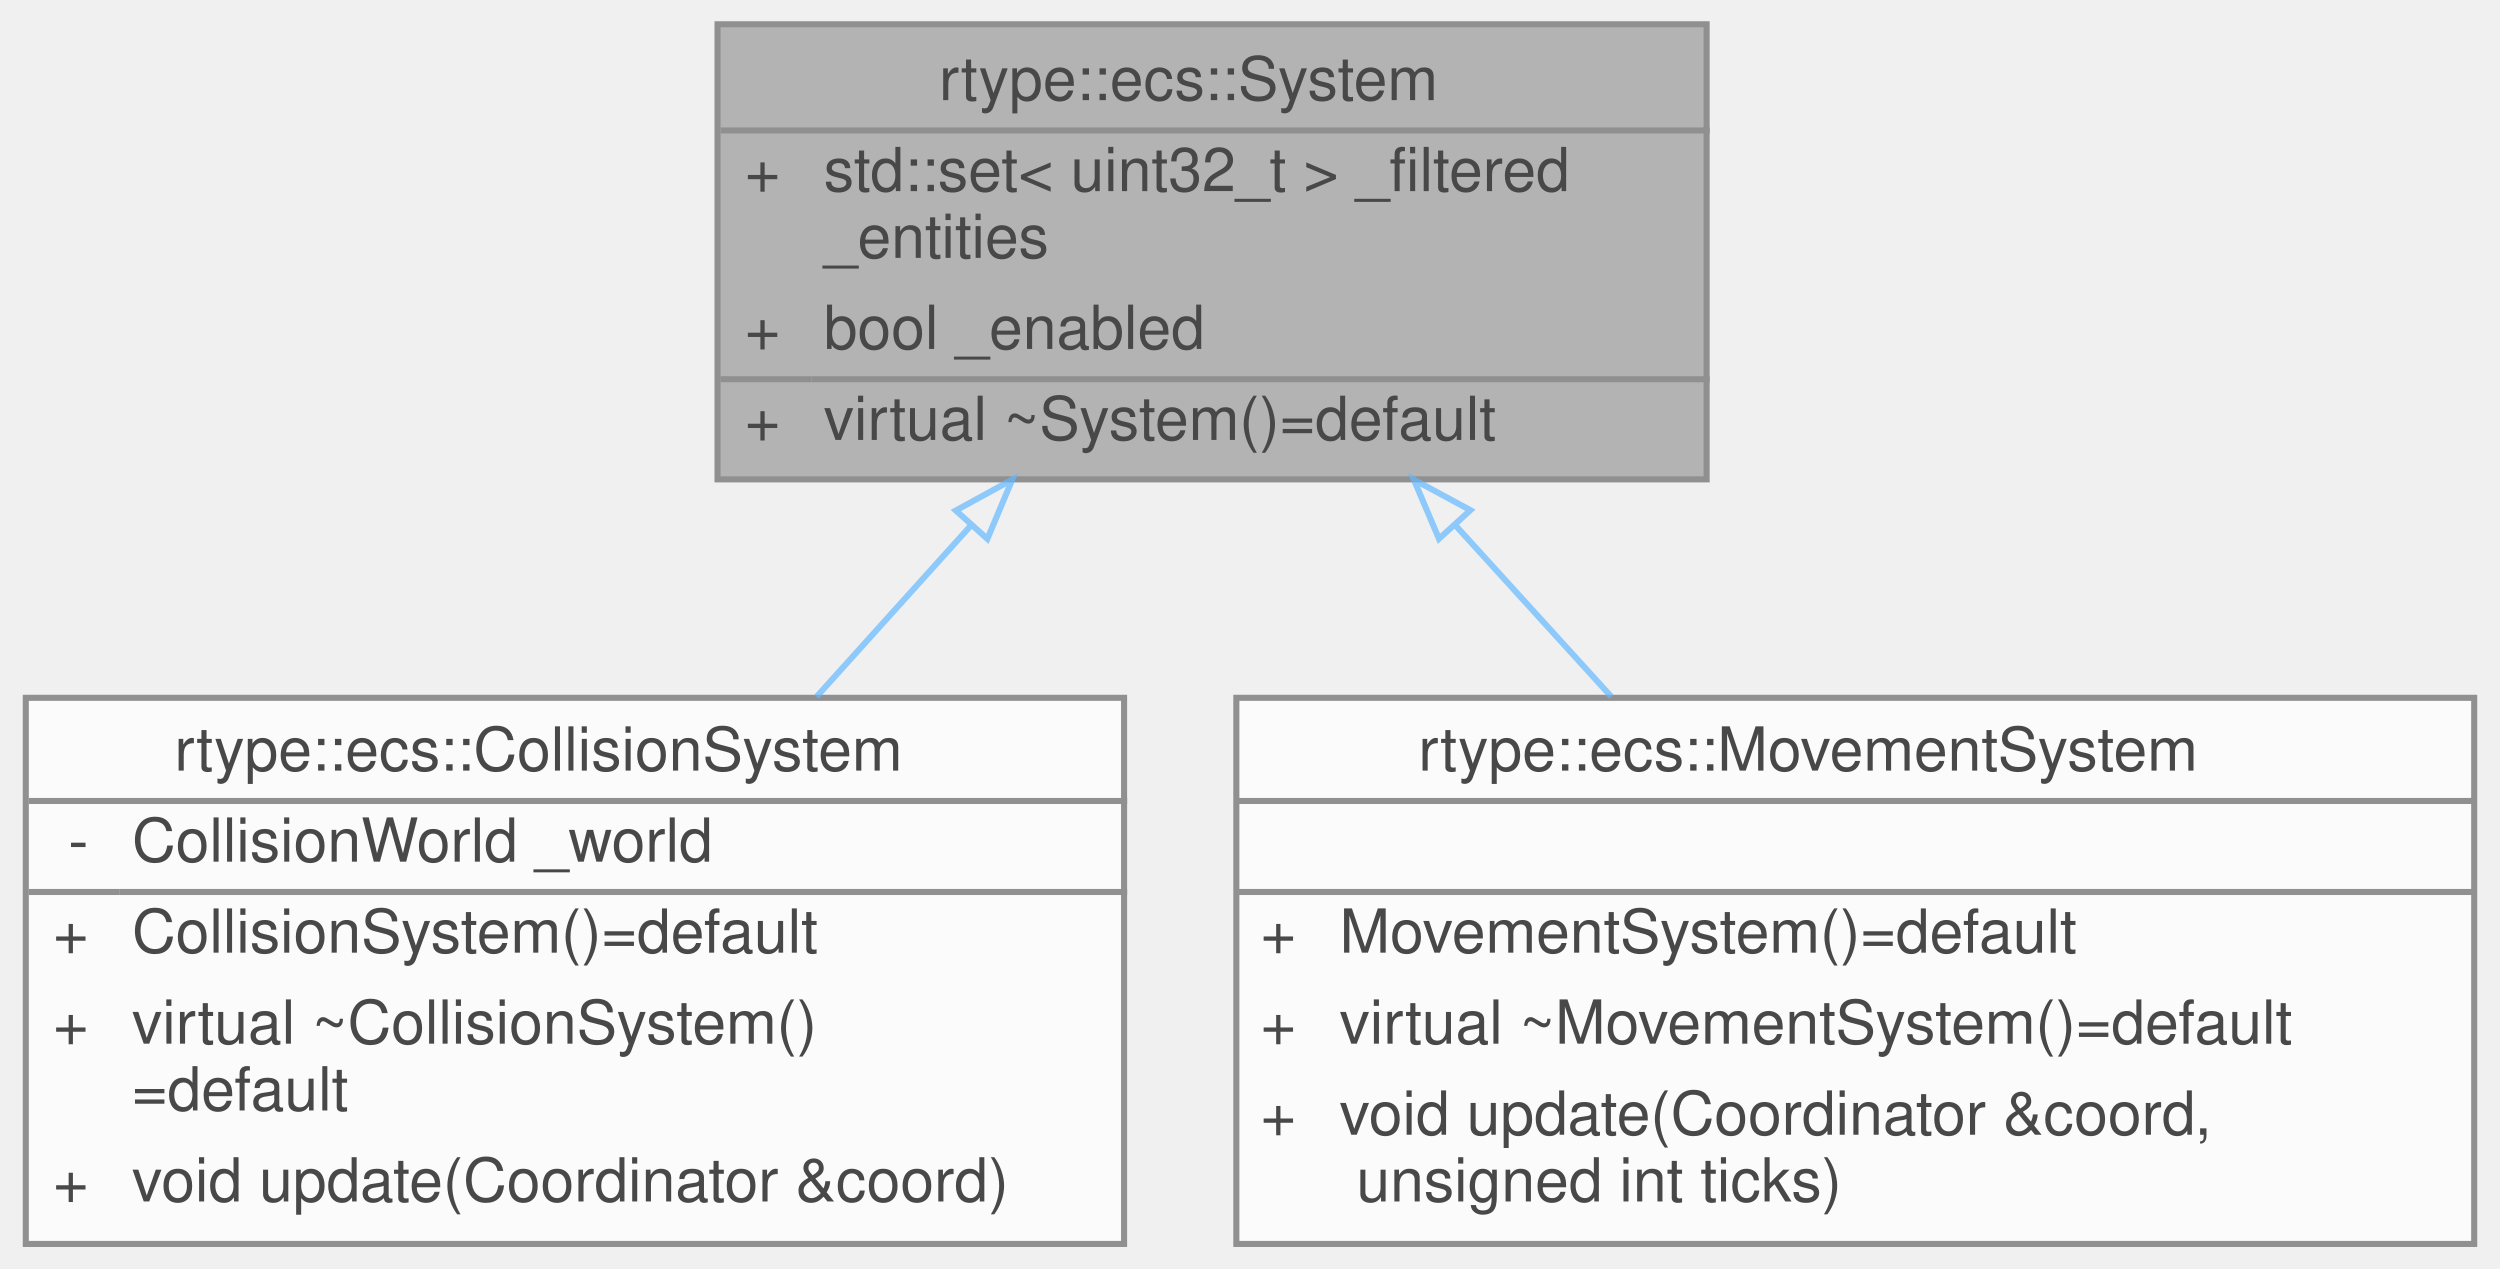
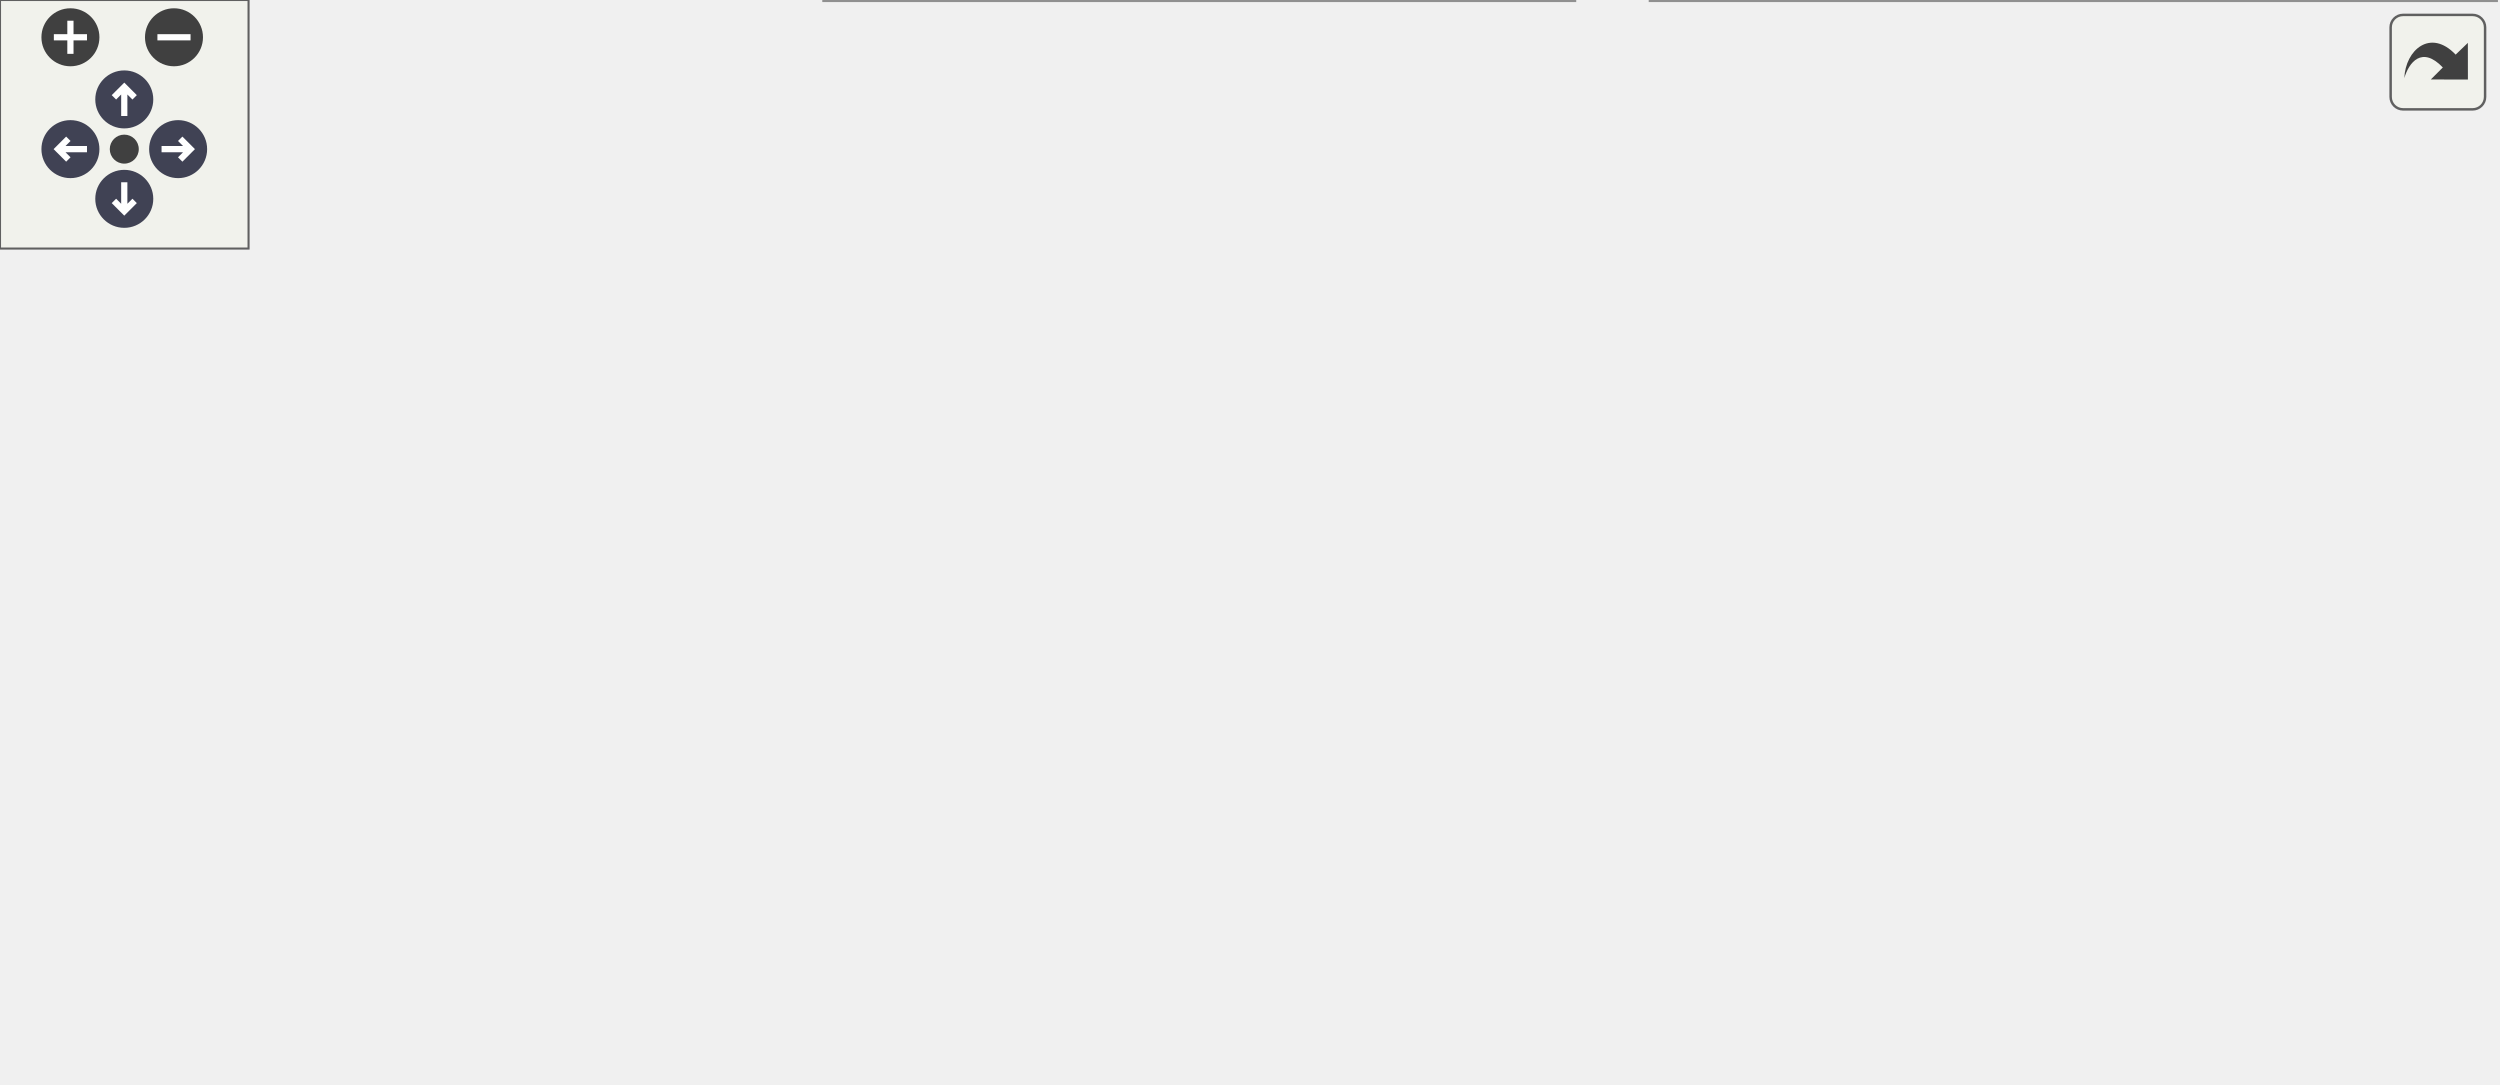
- <svg xmlns="http://www.w3.org/2000/svg" xmlns:xlink="http://www.w3.org/1999/xlink" width="412pt" height="209pt" viewBox="0.00 0.00 411.50 209.00">
-   <svg id="main" version="1.1" xml:space="preserve">
-     <style type="text/css">
+ <svg xmlns="http://www.w3.org/2000/svg" xmlns:xlink="http://www.w3.org/1999/xlink" id="main" version="1.1" xml:space="preserve">
+   <style type="text/css">
.node, .edge {opacity: 0.7;}
.node.selected, .edge.selected {opacity: 1;}
.edge:hover path { stroke: red; }
.edge:hover polygon { stroke: red; fill: red; }
</style>
-     <svg id="graph" class="graph">
-       <g id="graph0" class="graph" transform="scale(1 1) rotate(0) translate(4 205)">
-         <g id="Node000001" class="node">
-           <g id="a_Node000001">
-             <a xlink:title="Abstract base type representing an executable system.">
-               <polygon fill="#999999" stroke="transparent" points="277,-201 114,-201 114,-126 277,-126 277,-201" />
-               <text text-anchor="start" x="150.5" y="-188.5" font-family="Helvetica,sans-Serif" font-size="10.00">rtype::ecs::System</text>
-               <text text-anchor="start" x="118.5" y="-173.5" font-family="Helvetica,sans-Serif" font-size="10.00">+</text>
-               <text text-anchor="start" x="131.5" y="-173.5" font-family="Helvetica,sans-Serif" font-size="10.00">std::set&lt; uint32_t &gt; _filtered</text>
-               <text text-anchor="start" x="131.5" y="-162.5" font-family="Helvetica,sans-Serif" font-size="10.00">_entities</text>
-               <text text-anchor="start" x="118.5" y="-147.5" font-family="Helvetica,sans-Serif" font-size="10.00">+</text>
-               <text text-anchor="start" x="131.5" y="-147.5" font-family="Helvetica,sans-Serif" font-size="10.00">bool _enabled</text>
-               <text text-anchor="start" x="118.5" y="-132.5" font-family="Helvetica,sans-Serif" font-size="10.00">+</text>
-               <text text-anchor="start" x="131.5" y="-132.5" font-family="Helvetica,sans-Serif" font-size="10.00">virtual ~System()=default</text>
-               <polygon fill="#666666" stroke="#666666" points="114.5,-183.5 114.5,-183.5 277.5,-183.5 277.5,-183.5 114.5,-183.5" />
-               <polygon fill="#666666" stroke="#666666" points="114.5,-142.5 114.5,-142.5 129.5,-142.5 129.5,-142.5 114.5,-142.5" />
-               <polygon fill="#666666" stroke="#666666" points="129.5,-142.5 129.5,-142.5 277.5,-142.5 277.5,-142.5 129.5,-142.5" />
-               <polygon fill="none" stroke="#666666" points="114,-126 114,-201 277,-201 277,-126 114,-126" />
-             </a>
-           </g>
-         </g>
-         <g id="Node000002" class="node">
-           <g id="a_Node000002">
-             <a xlink:href="classrtype_1_1ecs_1_1CollisionSystem.html" target="_top" xlink:title="High-level ECS system that delegates collision detection to a CollisionWorld.">
-               <polygon fill="white" stroke="transparent" points="181,-90 0,-90 0,0 181,0 181,-90" />
-               <text text-anchor="start" x="24.5" y="-78" font-family="Helvetica,sans-Serif" font-size="10.00">rtype::ecs::CollisionSystem</text>
-               <text text-anchor="start" x="7" y="-63" font-family="Helvetica,sans-Serif" font-size="10.00">-</text>
-               <text text-anchor="start" x="17.5" y="-63" font-family="Helvetica,sans-Serif" font-size="10.00">CollisionWorld _world</text>
-               <text text-anchor="start" x="4.5" y="-48" font-family="Helvetica,sans-Serif" font-size="10.00">+</text>
-               <text text-anchor="start" x="17.5" y="-48" font-family="Helvetica,sans-Serif" font-size="10.00">CollisionSystem()=default</text>
-               <text text-anchor="start" x="4.5" y="-33" font-family="Helvetica,sans-Serif" font-size="10.00">+</text>
-               <text text-anchor="start" x="17.5" y="-33" font-family="Helvetica,sans-Serif" font-size="10.00">virtual ~CollisionSystem()</text>
-               <text text-anchor="start" x="17.5" y="-22" font-family="Helvetica,sans-Serif" font-size="10.00">=default</text>
-               <text text-anchor="start" x="4.5" y="-7" font-family="Helvetica,sans-Serif" font-size="10.00">+</text>
-               <text text-anchor="start" x="17.5" y="-7" font-family="Helvetica,sans-Serif" font-size="10.00">void update(Coordinator &amp;coord)</text>
-               <polygon fill="#666666" stroke="#666666" points="0.5,-73 0.5,-73 181.5,-73 181.5,-73 0.5,-73" />
-               <polygon fill="#666666" stroke="#666666" points="0.5,-58 0.5,-58 15.5,-58 15.5,-58 0.5,-58" />
-               <polygon fill="#666666" stroke="#666666" points="15.5,-58 15.5,-58 181.5,-58 181.5,-58 15.5,-58" />
-               <polygon fill="none" stroke="#666666" points="0,0 0,-90 181,-90 181,0 0,0" />
-             </a>
-           </g>
-         </g>
-         <g id="edge1_Node000001_Node000002" class="edge">
-           <g id="a_edge1_Node000001_Node000002">
-             <a xlink:title=" ">
-               <path fill="none" stroke="#63b8ff" d="M155.71,-118.35C147.4,-109.13 138.63,-99.41 130.32,-90.18" />
-               <polygon fill="none" stroke="#63b8ff" points="153.27,-120.87 162.57,-125.96 158.47,-116.19 153.27,-120.87" />
-             </a>
-           </g>
-         </g>
-         <g id="Node000003" class="node">
-           <g id="a_Node000003">
-             <a xlink:href="classrtype_1_1ecs_1_1MovementSystem.html" target="_top" xlink:title="System that applies movement to entities based on speed and direction.">
-               <polygon fill="white" stroke="transparent" points="403.5,-90 199.5,-90 199.5,0 403.5,0 403.5,-90" />
-               <text text-anchor="start" x="229.5" y="-78" font-family="Helvetica,sans-Serif" font-size="10.00">rtype::ecs::MovementSystem</text>
-               <text text-anchor="start" x="299.5" y="-63" font-family="Helvetica,sans-Serif" font-size="10.00"> </text>
-               <text text-anchor="start" x="203.5" y="-48" font-family="Helvetica,sans-Serif" font-size="10.00">+</text>
-               <text text-anchor="start" x="216.5" y="-48" font-family="Helvetica,sans-Serif" font-size="10.00">MovementSystem()=default</text>
-               <text text-anchor="start" x="203.5" y="-33" font-family="Helvetica,sans-Serif" font-size="10.00">+</text>
-               <text text-anchor="start" x="216.5" y="-33" font-family="Helvetica,sans-Serif" font-size="10.00">virtual ~MovementSystem()=default</text>
-               <text text-anchor="start" x="203.5" y="-18" font-family="Helvetica,sans-Serif" font-size="10.00">+</text>
-               <text text-anchor="start" x="216.5" y="-18" font-family="Helvetica,sans-Serif" font-size="10.00">void update(Coordinator &amp;coord,</text>
-               <text text-anchor="start" x="216.5" y="-7" font-family="Helvetica,sans-Serif" font-size="10.00"> unsigned int ticks)</text>
-               <polygon fill="#666666" stroke="#666666" points="199.5,-73 199.5,-73 403.5,-73 403.5,-73 199.5,-73" />
-               <polygon fill="#666666" stroke="#666666" points="199.5,-58 199.5,-58 403.5,-58 403.5,-58 199.5,-58" />
-               <polygon fill="none" stroke="#666666" points="199.5,0 199.5,-90 403.5,-90 403.5,0 199.5,0" />
-             </a>
-           </g>
-         </g>
-         <g id="edge2_Node000001_Node000003" class="edge">
-           <g id="a_edge2_Node000001_Node000003">
-             <a xlink:title=" ">
-               <path fill="none" stroke="#63b8ff" d="M235.67,-118.35C244.06,-109.13 252.91,-99.41 261.3,-90.18" />
-               <polygon fill="none" stroke="#63b8ff" points="232.89,-116.21 228.75,-125.96 238.07,-120.92 232.89,-116.21" />
-             </a>
-           </g>
+   <defs>
+     <circle id="rim" cx="0" cy="0" r="7" />
+     <circle id="rim2" cx="0" cy="0" r="3.5" />
+     <g id="zoomPlus">
+       <use xlink:href="#rim" fill="#404040">
+         <set attributeName="fill" to="#808080" begin="zoomplus.mouseover" end="zoomplus.mouseout" />
+       </use>
+       <path d="M-4,0h8M0,-4v8" fill="none" stroke="white" stroke-width="1.5" pointer-events="none" />
+     </g>
+     <g id="zoomMin">
+       <use xlink:href="#rim" fill="#404040">
+         <set attributeName="fill" to="#808080" begin="zoomminus.mouseover" end="zoomminus.mouseout" />
+       </use>
+       <path d="M-4,0h8" fill="none" stroke="white" stroke-width="1.5" pointer-events="none" />
+     </g>
+     <g id="arrowUp" transform="translate(30 24)">
+       <use xlink:href="#rim" />
+       <path pointer-events="none" fill="none" stroke="white" stroke-width="1.5" d="M0,-3.0v7 M-2.5,-0.5L0,-3.0L2.5,-0.5" />
+     </g>
+     <g id="arrowRight" transform="rotate(90) translate(36 -43)">
+       <use xlink:href="#rim" />
+       <path pointer-events="none" fill="none" stroke="white" stroke-width="1.5" d="M0,-3.0v7 M-2.5,-0.5L0,-3.0L2.5,-0.5" />
+     </g>
+     <g id="arrowDown" transform="rotate(180) translate(-30 -48)">
+       <use xlink:href="#rim" />
+       <path pointer-events="none" fill="none" stroke="white" stroke-width="1.5" d="M0,-3.0v7 M-2.5,-0.5L0,-3.0L2.5,-0.5" />
+     </g>
+     <g id="arrowLeft" transform="rotate(270) translate(-36 17)">
+       <use xlink:href="#rim" />
+       <path pointer-events="none" fill="none" stroke="white" stroke-width="1.5" d="M0,-3.0v7 M-2.5,-0.5L0,-3.0L2.5,-0.5" />
+     </g>
+     <g id="resetDef">
+       <use xlink:href="#rim2" fill="#404040">
+         <set attributeName="fill" to="#808080" begin="reset.mouseover" end="reset.mouseout" />
+       </use>
+     </g>
+   </defs>
+   <svg id="graph" class="graph">
+     <g id="viewport">
+       <g id="Node000001" class="node">
+         <g id="a_Node000001">
+           <a xlink:title="Abstract base type representing an executable system.">
+             <polygon fill="#999999" stroke="transparent" points="371,-201 208,-201 208,-126 371,-126 371,-201" />
+             <text text-anchor="start" x="244.5" y="-188.5" font-family="Helvetica,sans-Serif" font-size="10.00">rtype::ecs::System</text>
+             <text text-anchor="start" x="212.5" y="-173.5" font-family="Helvetica,sans-Serif" font-size="10.00">+</text>
+             <text text-anchor="start" x="225.5" y="-173.5" font-family="Helvetica,sans-Serif" font-size="10.00">std::set&lt; uint32_t &gt; _filtered</text>
+             <text text-anchor="start" x="225.5" y="-162.5" font-family="Helvetica,sans-Serif" font-size="10.00">_entities</text>
+             <text text-anchor="start" x="212.5" y="-147.5" font-family="Helvetica,sans-Serif" font-size="10.00">+</text>
+             <text text-anchor="start" x="225.5" y="-147.5" font-family="Helvetica,sans-Serif" font-size="10.00">bool _enabled</text>
+             <text text-anchor="start" x="212.5" y="-132.5" font-family="Helvetica,sans-Serif" font-size="10.00">+</text>
+             <text text-anchor="start" x="225.5" y="-132.5" font-family="Helvetica,sans-Serif" font-size="10.00">virtual ~System()=default</text>
+             <polygon fill="#666666" stroke="#666666" points="208.5,-183.5 208.5,-183.5 371.5,-183.5 371.5,-183.5 208.5,-183.5" />
+             <polygon fill="#666666" stroke="#666666" points="208.5,-142.5 208.5,-142.5 223.5,-142.5 223.5,-142.5 208.5,-142.5" />
+             <polygon fill="#666666" stroke="#666666" points="223.5,-142.5 223.5,-142.5 371.5,-142.5 371.5,-142.5 223.5,-142.5" />
+             <polygon fill="none" stroke="#666666" points="208,-126 208,-201 371,-201 371,-126 208,-126" />
+           </a>
        </g>
      </g>
-     </svg>
+       <g id="Node000002" class="node">
+         <g id="a_Node000002">
+           <a xlink:href="classrtype_1_1ecs_1_1AudioSystem.html" target="_top" xlink:title="ECS system that updates sound playback for entities.">
+             <polygon fill="white" stroke="transparent" points="181,-84.5 0,-84.5 0,-5.5 181,-5.5 181,-84.5" />
+             <text text-anchor="start" x="31.5" y="-72" font-family="Helvetica,sans-Serif" font-size="10.00">rtype::ecs::AudioSystem</text>
+             <text text-anchor="start" x="89" y="-57" font-family="Helvetica,sans-Serif" font-size="10.00"> </text>
+             <text text-anchor="start" x="4.5" y="-42" font-family="Helvetica,sans-Serif" font-size="10.00">+</text>
+             <text text-anchor="start" x="17.5" y="-42" font-family="Helvetica,sans-Serif" font-size="10.00">AudioSystem()</text>
+             <text text-anchor="start" x="4.5" y="-27" font-family="Helvetica,sans-Serif" font-size="10.00">+</text>
+             <text text-anchor="start" x="17.5" y="-27" font-family="Helvetica,sans-Serif" font-size="10.00">virtual ~AudioSystem()</text>
+             <text text-anchor="start" x="4.5" y="-12" font-family="Helvetica,sans-Serif" font-size="10.00">+</text>
+             <text text-anchor="start" x="17.5" y="-12" font-family="Helvetica,sans-Serif" font-size="10.00">void update(Coordinator &amp;coord)</text>
+             <polygon fill="#666666" stroke="#666666" points="0.5,-67 0.5,-67 181.5,-67 181.5,-67 0.5,-67" />
+             <polygon fill="#666666" stroke="#666666" points="0.5,-52 0.5,-52 181.5,-52 181.5,-52 0.5,-52" />
+             <polygon fill="none" stroke="#666666" points="0,-5.5 0,-84.5 181,-84.5 181,-5.5 0,-5.5" />
+           </a>
+         </g>
+       </g>
+       <g id="edge1_Node000001_Node000002" class="edge">
+         <g id="a_edge1_Node000001_Node000002">
+           <a xlink:title=" ">
+             <path fill="none" stroke="#63b8ff" d="M218.26,-120.8C198.12,-109.01 176.3,-96.23 156.48,-84.63" />
+             <polygon fill="none" stroke="#63b8ff" points="216.68,-123.93 227.08,-125.96 220.22,-117.89 216.68,-123.93" />
+           </a>
+         </g>
+       </g>
+       <g id="Node000003" class="node">
+         <g id="a_Node000003">
+           <a xlink:href="classrtype_1_1ecs_1_1CollisionSystem.html" target="_top" xlink:title="High-level ECS system that delegates collision detection to a CollisionWorld.">
+             <polygon fill="white" stroke="transparent" points="380,-90 199,-90 199,0 380,0 380,-90" />
+             <text text-anchor="start" x="223.5" y="-78" font-family="Helvetica,sans-Serif" font-size="10.00">rtype::ecs::CollisionSystem</text>
+             <text text-anchor="start" x="206" y="-63" font-family="Helvetica,sans-Serif" font-size="10.00">-</text>
+             <text text-anchor="start" x="216.5" y="-63" font-family="Helvetica,sans-Serif" font-size="10.00">CollisionWorld _world</text>
+             <text text-anchor="start" x="203.5" y="-48" font-family="Helvetica,sans-Serif" font-size="10.00">+</text>
+             <text text-anchor="start" x="216.5" y="-48" font-family="Helvetica,sans-Serif" font-size="10.00">CollisionSystem()=default</text>
+             <text text-anchor="start" x="203.5" y="-33" font-family="Helvetica,sans-Serif" font-size="10.00">+</text>
+             <text text-anchor="start" x="216.5" y="-33" font-family="Helvetica,sans-Serif" font-size="10.00">virtual ~CollisionSystem()</text>
+             <text text-anchor="start" x="216.5" y="-22" font-family="Helvetica,sans-Serif" font-size="10.00">=default</text>
+             <text text-anchor="start" x="203.5" y="-7" font-family="Helvetica,sans-Serif" font-size="10.00">+</text>
+             <text text-anchor="start" x="216.5" y="-7" font-family="Helvetica,sans-Serif" font-size="10.00">void update(Coordinator &amp;coord)</text>
+             <polygon fill="#666666" stroke="#666666" points="199.5,-73 199.5,-73 380.5,-73 380.5,-73 199.5,-73" />
+             <polygon fill="#666666" stroke="#666666" points="199.5,-58 199.5,-58 214.5,-58 214.5,-58 199.5,-58" />
+             <polygon fill="#666666" stroke="#666666" points="214.5,-58 214.5,-58 380.5,-58 380.5,-58 214.5,-58" />
+             <polygon fill="none" stroke="#666666" points="199,0 199,-90 380,-90 380,0 199,0" />
+           </a>
+         </g>
+       </g>
+       <g id="edge2_Node000001_Node000003" class="edge">
+         <g id="a_edge2_Node000001_Node000003">
+           <a xlink:title=" ">
+             <path fill="none" stroke="#63b8ff" d="M289.5,-115.85C289.5,-107.38 289.5,-98.58 289.5,-90.18" />
+             <polygon fill="none" stroke="#63b8ff" points="286,-115.96 289.5,-125.96 293,-115.96 286,-115.96" />
+           </a>
+         </g>
+       </g>
+       <g id="Node000004" class="node">
+         <g id="a_Node000004">
+           <a xlink:href="classrtype_1_1ecs_1_1MovementSystem.html" target="_top" xlink:title="System that applies movement to entities based on speed and direction.">
+             <polygon fill="white" stroke="transparent" points="602.5,-90 398.5,-90 398.5,0 602.5,0 602.5,-90" />
+             <text text-anchor="start" x="428.5" y="-78" font-family="Helvetica,sans-Serif" font-size="10.00">rtype::ecs::MovementSystem</text>
+             <text text-anchor="start" x="498.5" y="-63" font-family="Helvetica,sans-Serif" font-size="10.00"> </text>
+             <text text-anchor="start" x="402.5" y="-48" font-family="Helvetica,sans-Serif" font-size="10.00">+</text>
+             <text text-anchor="start" x="415.5" y="-48" font-family="Helvetica,sans-Serif" font-size="10.00">MovementSystem()=default</text>
+             <text text-anchor="start" x="402.5" y="-33" font-family="Helvetica,sans-Serif" font-size="10.00">+</text>
+             <text text-anchor="start" x="415.5" y="-33" font-family="Helvetica,sans-Serif" font-size="10.00">virtual ~MovementSystem()=default</text>
+             <text text-anchor="start" x="402.5" y="-18" font-family="Helvetica,sans-Serif" font-size="10.00">+</text>
+             <text text-anchor="start" x="415.5" y="-18" font-family="Helvetica,sans-Serif" font-size="10.00">void update(Coordinator &amp;coord,</text>
+             <text text-anchor="start" x="415.5" y="-7" font-family="Helvetica,sans-Serif" font-size="10.00"> unsigned int ticks)</text>
+             <polygon fill="#666666" stroke="#666666" points="398.5,-73 398.5,-73 602.5,-73 602.5,-73 398.5,-73" />
+             <polygon fill="#666666" stroke="#666666" points="398.5,-58 398.5,-58 602.5,-58 602.5,-58 398.5,-58" />
+             <polygon fill="none" stroke="#666666" points="398.5,0 398.5,-90 602.5,-90 602.5,0 398.5,0" />
+           </a>
+         </g>
+       </g>
+       <g id="edge3_Node000001_Node000004" class="edge">
+         <g id="a_edge3_Node000001_Node000004">
+           <a xlink:title=" ">
+             <path fill="none" stroke="#63b8ff" d="M364.48,-121.1C382.63,-111.08 402.1,-100.33 420.48,-90.18" />
+             <polygon fill="none" stroke="#63b8ff" points="362.75,-118.06 355.68,-125.96 366.13,-124.19 362.75,-118.06" />
+           </a>
+         </g>
+       </g>
+     </g>
+   </svg>
+   <g id="navigator" transform="translate(0 0)" fill="#404254">
+     <rect fill="#f2f5e9" fill-opacity="0.5" stroke="#606060" stroke-width=".5" x="0" y="0" width="60" height="60" />
+     <use id="zoomplus" xlink:href="#zoomPlus" x="17" y="9" />
+     <use id="zoomminus" xlink:href="#zoomMin" x="42" y="9" />
+     <use id="reset" xlink:href="#resetDef" x="30" y="36" />
+     <use id="arrowup" xlink:href="#arrowUp" x="0" y="0" />
+     <use id="arrowright" xlink:href="#arrowRight" x="0" y="0" />
+     <use id="arrowdown" xlink:href="#arrowDown" x="0" y="0" />
+     <use id="arrowleft" xlink:href="#arrowLeft" x="0" y="0" />
+   </g>
+   <svg viewBox="0 0 15 15" width="100%" height="30px" preserveAspectRatio="xMaxYMin meet">
+     <g id="arrow_out" transform="scale(0.3 0.3)">
+       <a xlink:href="classrtype_1_1ecs_1_1System__inherit__graph_org.svg" target="_base">
+         <rect id="button" ry="5" rx="5" y="6" x="6" height="38" width="38" fill="#f2f5e9" fill-opacity="0.5" stroke="#606060" stroke-width="1.0" />
+         <path id="arrow" d="M 11.5,31.437 C 11.94,20.098 22.043,11.323 32.159,21.979 L 37.069,17.246 C 37.069,17.246 37.088,32 37.088,32 L 22.16,31.978 C 22.16,31.978 26.998,27.14 26.998,27.14 C 18.529,18.264 13.292,25.23 11.5,31.437 z" style="fill:#404040;" />
+       </a>
+     </g>
  </svg>
  <style type="text/css">

[data-mouse-over-selected='false'] { opacity: 0.7; }
[data-mouse-over-selected='true']  { opacity: 1.0; }

</style>
</svg>
